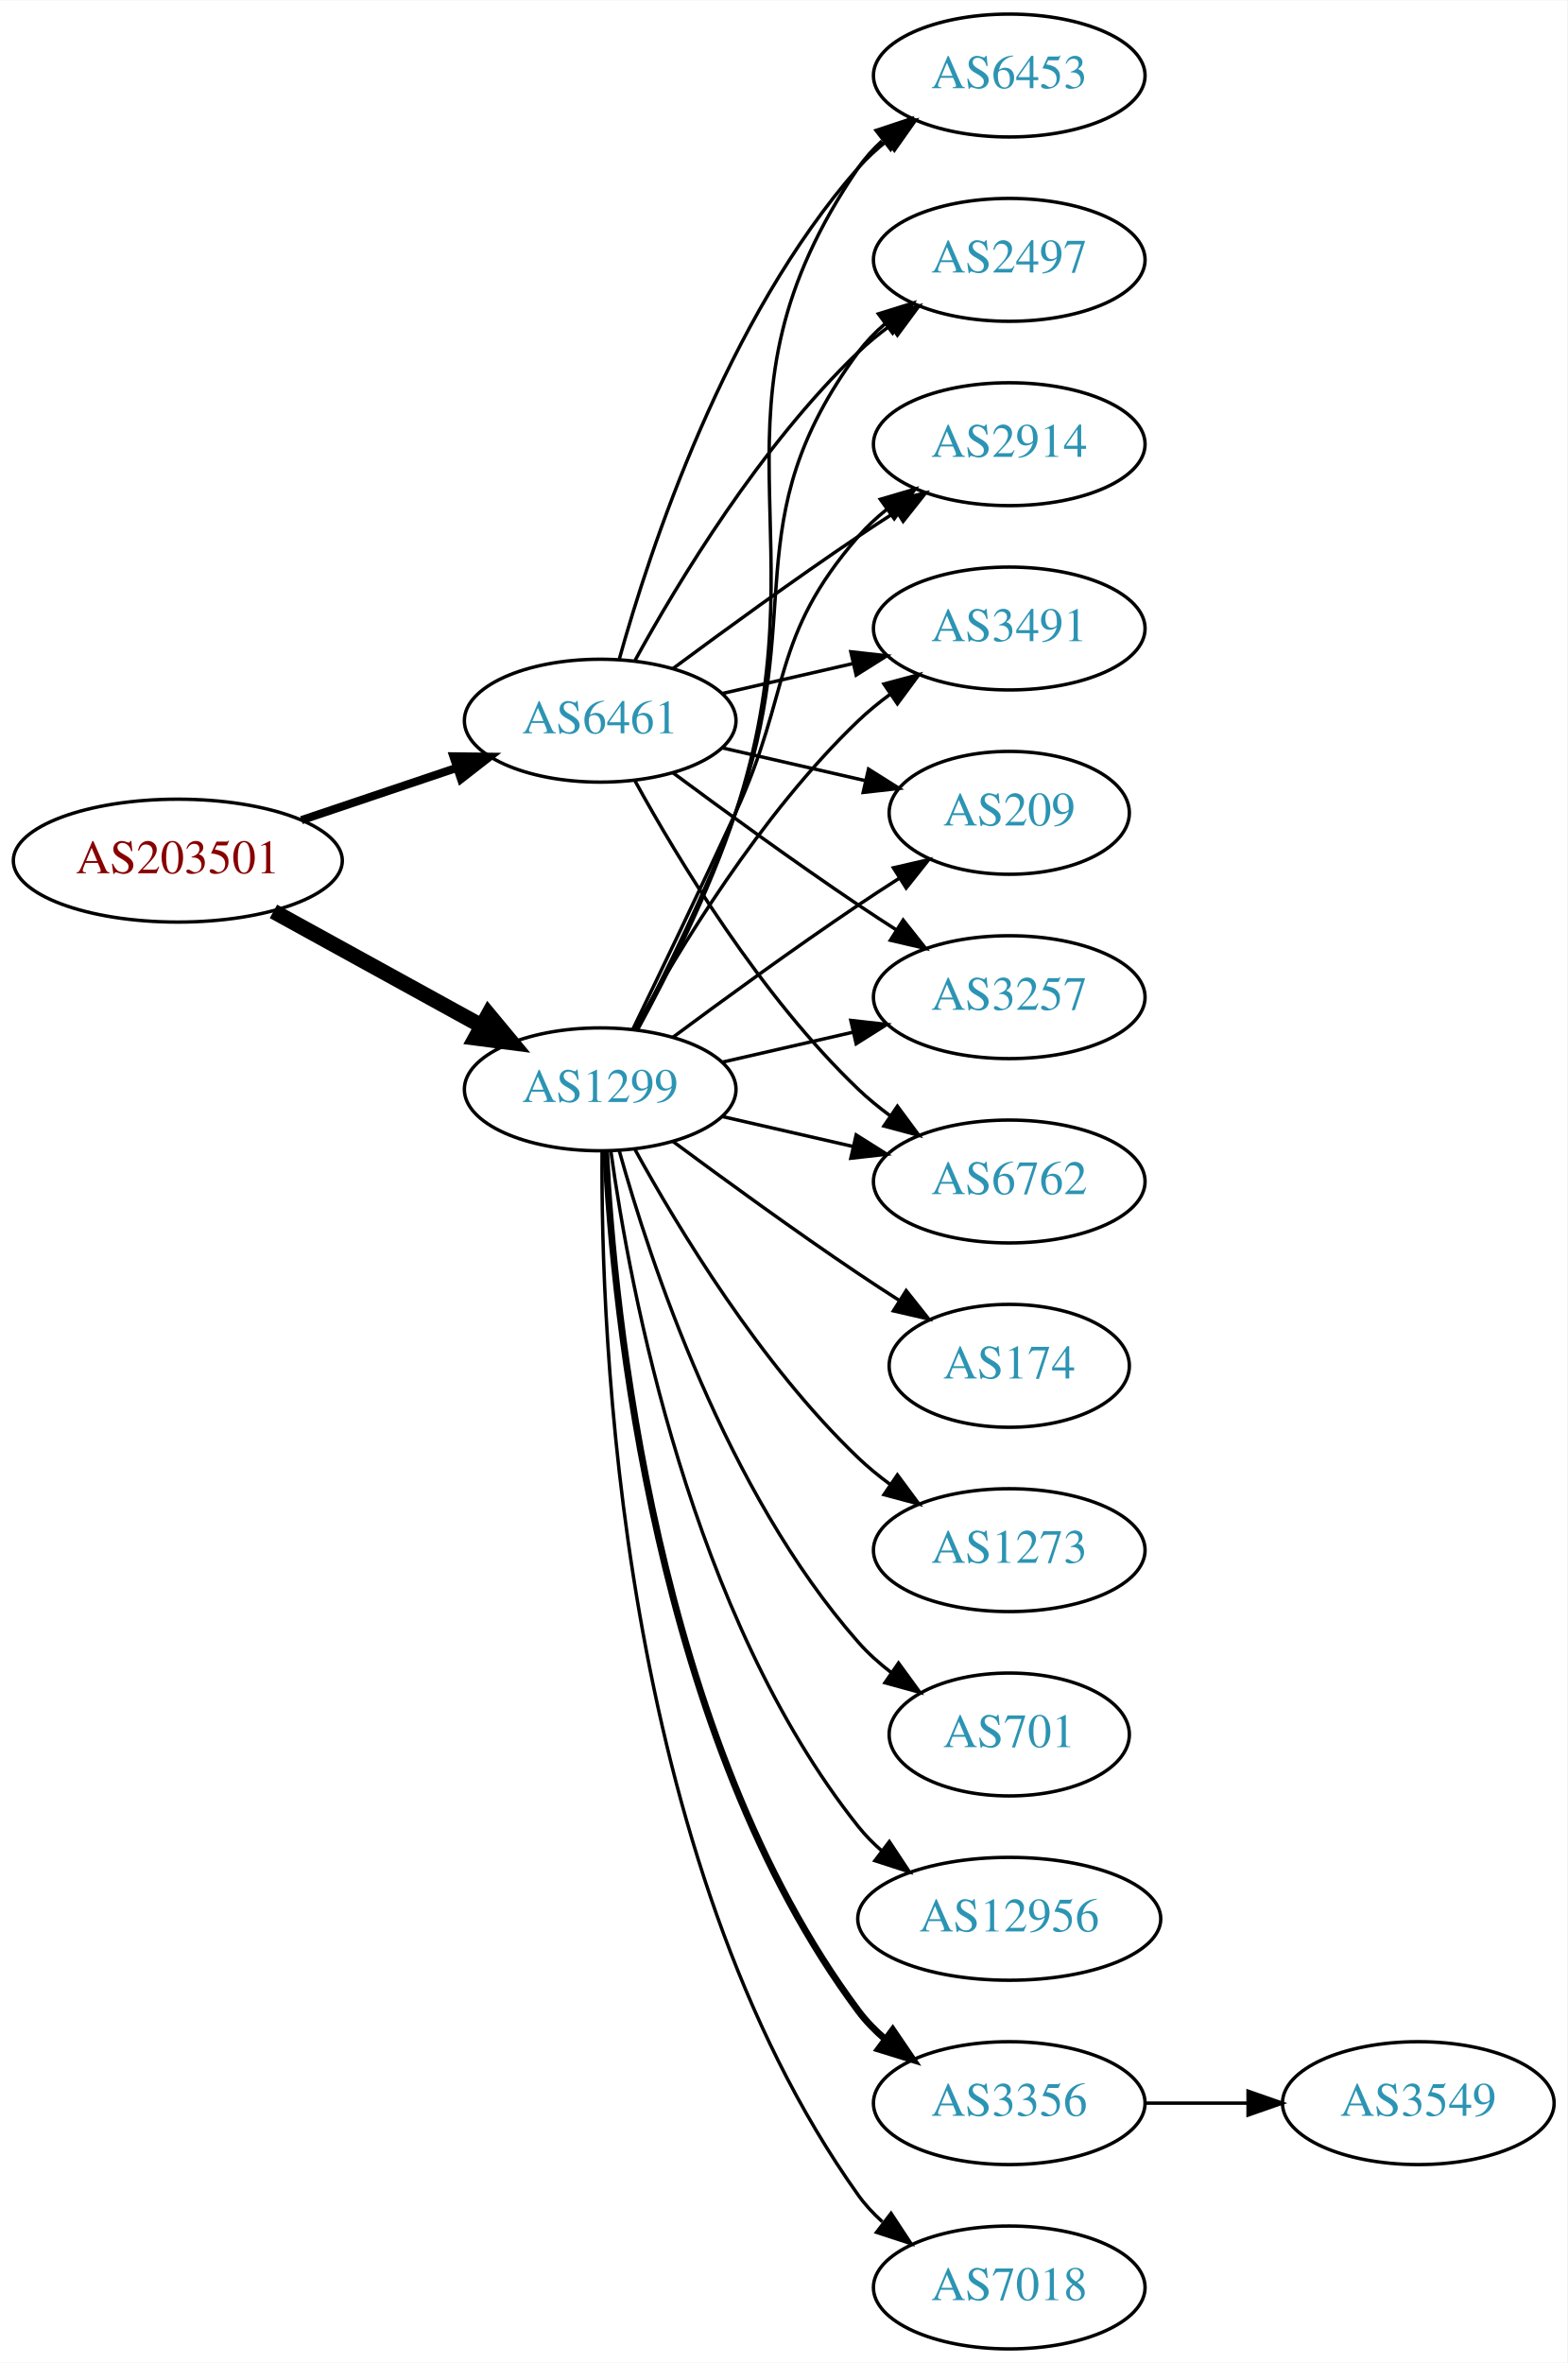
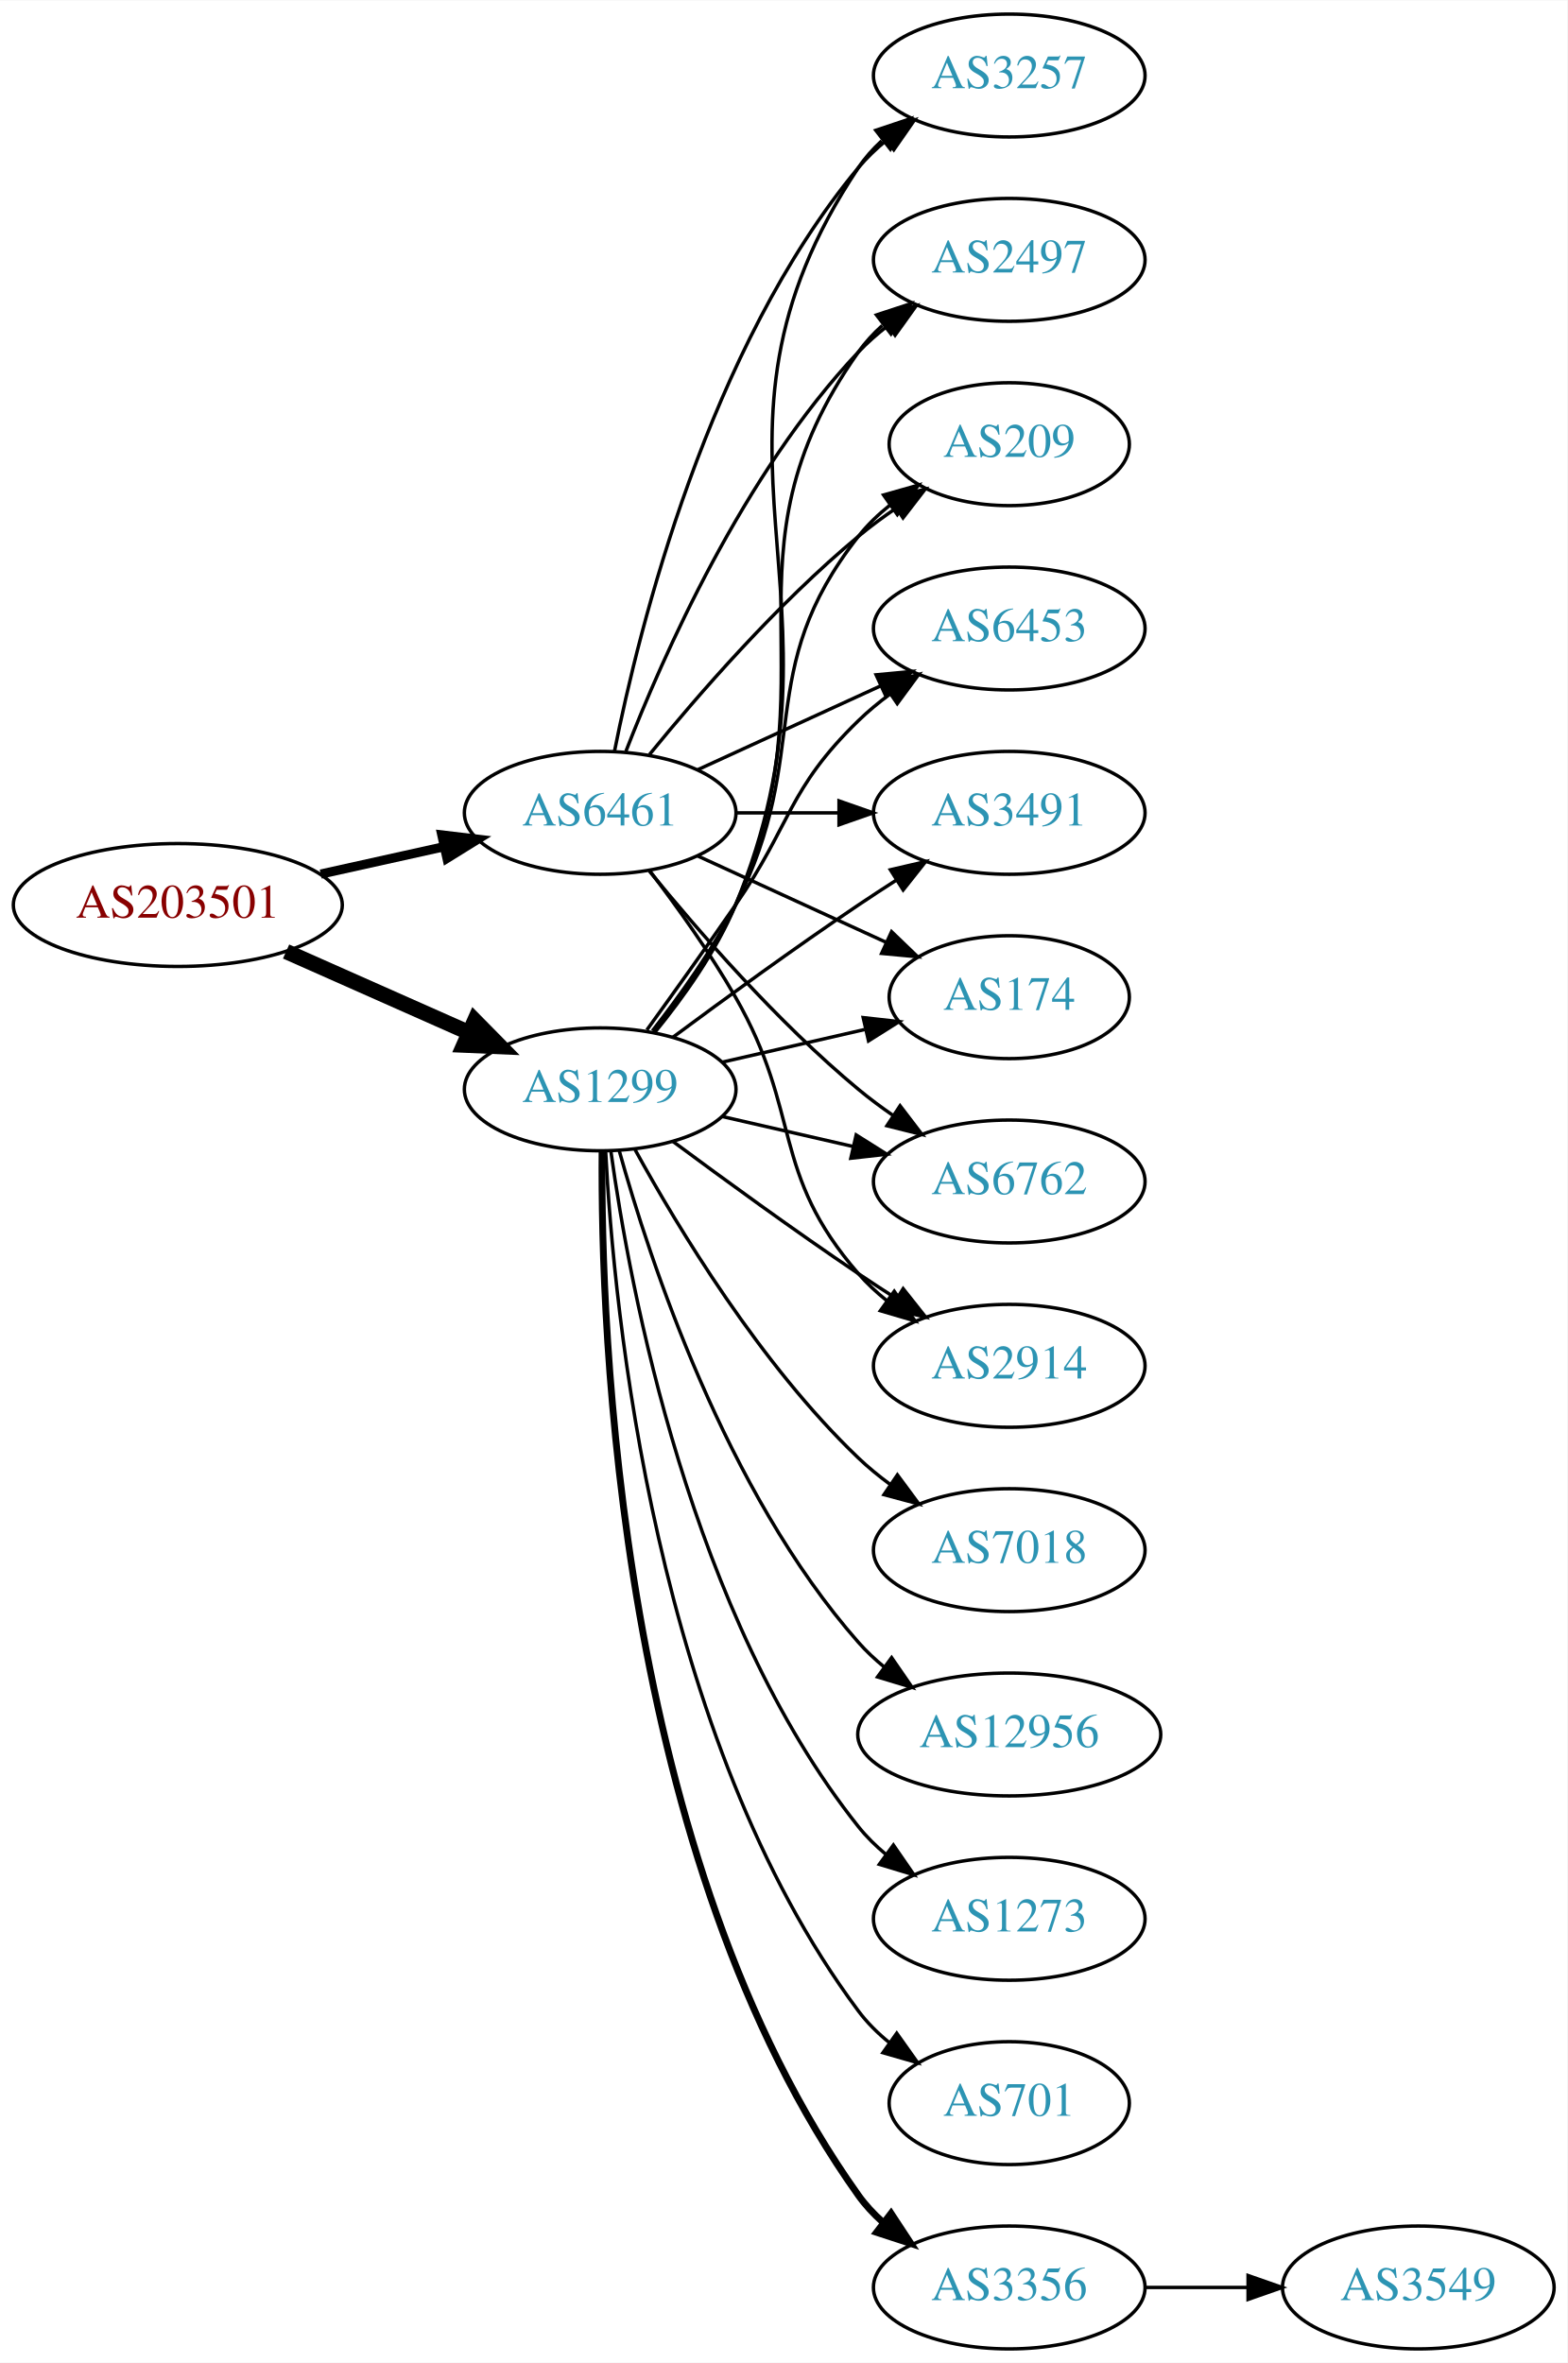
<svg xmlns="http://www.w3.org/2000/svg" xmlns:xlink="http://www.w3.org/1999/xlink" width="459pt" height="692pt" viewBox="0.00 0.00 459.17 692.00">
  <g id="graph0" class="graph" transform="scale(1 1) rotate(0) translate(4 688)">
    <polygon fill="white" stroke="none" points="-4,4 -4,-688 455.17,-688 455.17,4 -4,4" />
    <g id="node1" class="node">
      <g id="a_node1">
        <a xlink:href="/asn/203501" xlink:title="AS203501 ~ Emarsys North America, Inc [AT]">
-           <ellipse fill="#ffffff" stroke="black" cx="48.096" cy="-436" rx="48.192" ry="18" />
-           <text text-anchor="middle" x="48.096" y="-432.3" font-family="Times,serif" font-size="14.00" fill="#880000">AS203501</text>
+           <ellipse fill="#ffffff" stroke="black" cx="48.096" cy="-423" rx="48.192" ry="18" />
+           <text text-anchor="middle" x="48.096" y="-419.3" font-family="Times,serif" font-size="14.00" fill="#880000">AS203501</text>
        </a>
      </g>
    </g>
    <g id="node2" class="node">
      <g id="a_node2">
        <a xlink:href="/asn/1299" xlink:title="AS1299 ~ Telia Carrier [EU]">
          <ellipse fill="#ffffff" stroke="black" cx="171.838" cy="-369" rx="39.794" ry="18" />
          <text text-anchor="middle" x="171.838" y="-365.3" font-family="Times,serif" font-size="14.00" fill="#2c94b3">AS1299</text>
        </a>
      </g>
    </g>
    <g id="edge1" class="edge">
-       <path fill="none" stroke="black" stroke-width="4.5" d="M76.114,-421.131C94.054,-411.258 117.746,-398.219 136.947,-387.652" />
-       <polygon fill="black" stroke="black" stroke-width="4.5" points="139.105,-390.958 145.968,-382.687 135.308,-384.059 139.105,-390.958" />
+       <path fill="none" stroke="black" stroke-width="4.5" d="M79.816,-409.374C96.101,-402.15 116.238,-393.219 133.427,-385.594" />
+       <polygon fill="black" stroke="black" stroke-width="4.5" points="135.086,-389.166 142.631,-381.512 131.893,-381.967 135.086,-389.166" />
    </g>
    <g id="node3" class="node">
      <g id="a_node3">
        <a xlink:href="/asn/6461" xlink:title="AS6461 ~ Zayo Bandwidth [US]">
-           <ellipse fill="#ffffff" stroke="black" cx="171.838" cy="-477" rx="39.794" ry="18" />
-           <text text-anchor="middle" x="171.838" y="-473.3" font-family="Times,serif" font-size="14.00" fill="#2c94b3">AS6461</text>
+           <ellipse fill="#ffffff" stroke="black" cx="171.838" cy="-450" rx="39.794" ry="18" />
+           <text text-anchor="middle" x="171.838" y="-446.3" font-family="Times,serif" font-size="14.00" fill="#2c94b3">AS6461</text>
        </a>
      </g>
    </g>
    <g id="edge2" class="edge">
-       <path fill="none" stroke="black" stroke-width="2.4" d="M84.309,-447.859C98.459,-452.624 114.874,-458.152 129.578,-463.105" />
-       <polygon fill="black" stroke="black" stroke-width="2.4" points="128.843,-466.55 139.437,-466.425 131.077,-459.916 128.843,-466.55" />
+       <path fill="none" stroke="black" stroke-width="2.7" d="M89.973,-432.066C101.513,-434.625 114.132,-437.424 125.896,-440.033" />
+       <polygon fill="black" stroke="black" stroke-width="2.7" points="125.446,-443.518 135.967,-442.266 126.962,-436.684 125.446,-443.518" />
    </g>
    <g id="node4" class="node">
      <g id="a_node4">
-         <a xlink:href="/asn/3491" xlink:title="AS3491 ~ PCCW Global, Inc. [US]">
-           <ellipse fill="#ffffff" stroke="black" cx="291.681" cy="-504" rx="39.794" ry="18" />
-           <text text-anchor="middle" x="291.681" y="-500.3" font-family="Times,serif" font-size="14.00" fill="#2c94b3">AS3491</text>
+         <a xlink:href="/asn/174" xlink:title="AS174 ~ Cogent Communications [US]">
+           <ellipse fill="#ffffff" stroke="black" cx="291.681" cy="-396" rx="35.194" ry="18" />
+           <text text-anchor="middle" x="291.681" y="-392.3" font-family="Times,serif" font-size="14.00" fill="#2c94b3">AS174</text>
        </a>
      </g>
    </g>
    <g id="edge3" class="edge">
-       <path fill="none" stroke="black" d="M182.079,-386.713C194.625,-409.561 218.802,-449.611 247.484,-477 250.353,-479.739 253.542,-482.347 256.851,-484.785" />
-       <polygon fill="black" stroke="black" points="254.974,-487.742 265.21,-490.477 258.914,-481.956 254.974,-487.742" />
+       <path fill="none" stroke="black" d="M207.557,-376.955C220.65,-379.955 235.672,-383.396 249.313,-386.522" />
+       <polygon fill="black" stroke="black" points="248.891,-390.016 259.42,-388.838 250.454,-383.193 248.891,-390.016" />
    </g>
    <g id="node5" class="node">
      <g id="a_node5">
-         <a xlink:href="/asn/209" xlink:title="AS209 ~ CenturyLink Communications, LLC [US]">
-           <ellipse fill="#ffffff" stroke="black" cx="291.681" cy="-450" rx="35.194" ry="18" />
-           <text text-anchor="middle" x="291.681" y="-446.3" font-family="Times,serif" font-size="14.00" fill="#2c94b3">AS209</text>
+         <a xlink:href="/asn/3356" xlink:title="AS3356 ~ Level 3 Parent, LLC [US]">
+           <ellipse fill="#ffffff" stroke="black" cx="291.681" cy="-18" rx="39.794" ry="18" />
+           <text text-anchor="middle" x="291.681" y="-14.3" font-family="Times,serif" font-size="14.00" fill="#2c94b3">AS3356</text>
        </a>
      </g>
    </g>
    <g id="edge4" class="edge">
-       <path fill="none" stroke="black" d="M193.168,-384.277C208.031,-395.304 228.775,-410.407 247.484,-423 251.302,-425.569 255.352,-428.21 259.382,-430.786" />
-       <polygon fill="black" stroke="black" points="257.751,-433.895 268.076,-436.271 261.486,-427.975 257.751,-433.895" />
+       <path fill="none" stroke="black" stroke-width="2" d="M172.387,-350.937C171.967,-298.497 177.121,-143.707 247.484,-45 249.486,-42.191 251.881,-39.612 254.502,-37.257" />
+       <polygon fill="black" stroke="black" stroke-width="2" points="257.055,-39.712 262.879,-30.861 252.807,-34.148 257.055,-39.712" />
    </g>
    <g id="node6" class="node">
      <g id="a_node6">
-         <a xlink:href="/asn/3257" xlink:title="AS3257 ~ GTT [DE]">
-           <ellipse fill="#ffffff" stroke="black" cx="291.681" cy="-396" rx="39.794" ry="18" />
-           <text text-anchor="middle" x="291.681" y="-392.3" font-family="Times,serif" font-size="14.00" fill="#2c94b3">AS3257</text>
+         <a xlink:href="/asn/7018" xlink:title="AS7018 ~ AT&amp;T Services, Inc. [US]">
+           <ellipse fill="#ffffff" stroke="black" cx="291.681" cy="-234" rx="39.794" ry="18" />
+           <text text-anchor="middle" x="291.681" y="-230.3" font-family="Times,serif" font-size="14.00" fill="#2c94b3">AS7018</text>
        </a>
      </g>
    </g>
    <g id="edge5" class="edge">
-       <path fill="none" stroke="black" d="M207.557,-376.955C219.557,-379.704 233.178,-382.825 245.871,-385.733" />
-       <polygon fill="black" stroke="black" points="245.273,-389.187 255.802,-388.009 246.836,-382.364 245.273,-389.187" />
+       <path fill="none" stroke="black" d="M182.079,-351.287C194.625,-328.439 218.802,-288.389 247.484,-261 250.353,-258.261 253.542,-255.653 256.851,-253.215" />
+       <polygon fill="black" stroke="black" points="258.914,-256.044 265.21,-247.523 254.974,-250.258 258.914,-256.044" />
    </g>
    <g id="node7" class="node">
      <g id="a_node7">
        <a xlink:href="/asn/6762" xlink:title="AS6762 ~ TELECOM ITALIA SPARKLE S.p.A. [IT]">
          <ellipse fill="#ffffff" stroke="black" cx="291.681" cy="-342" rx="39.794" ry="18" />
          <text text-anchor="middle" x="291.681" y="-338.3" font-family="Times,serif" font-size="14.00" fill="#2c94b3">AS6762</text>
        </a>
      </g>
    </g>
    <g id="edge6" class="edge">
      <path fill="none" stroke="black" d="M207.557,-361.045C219.557,-358.296 233.178,-355.175 245.871,-352.267" />
      <polygon fill="black" stroke="black" points="246.836,-355.636 255.802,-349.991 245.273,-348.813 246.836,-355.636" />
    </g>
    <g id="node8" class="node">
      <g id="a_node8">
-         <a xlink:href="/asn/6453" xlink:title="AS6453 ~ TATA COMMUNICATIONS (AMERICA) INC [US]">
-           <ellipse fill="#ffffff" stroke="black" cx="291.681" cy="-666" rx="39.794" ry="18" />
-           <text text-anchor="middle" x="291.681" y="-662.3" font-family="Times,serif" font-size="14.00" fill="#2c94b3">AS6453</text>
+         <a xlink:href="/asn/2914" xlink:title="AS2914 ~ NTT America, Inc. [US]">
+           <ellipse fill="#ffffff" stroke="black" cx="291.681" cy="-288" rx="39.794" ry="18" />
+           <text text-anchor="middle" x="291.681" y="-284.3" font-family="Times,serif" font-size="14.00" fill="#2c94b3">AS2914</text>
        </a>
      </g>
    </g>
    <g id="edge7" class="edge">
-       <path fill="none" stroke="black" d="M182.796,-386.47C191.544,-402.518 204.012,-427.198 211.484,-450 238.115,-531.258 199.188,-568.434 247.484,-639 249.432,-641.846 251.789,-644.452 254.386,-646.824" />
-       <polygon fill="black" stroke="black" points="252.665,-649.917 262.722,-653.249 256.937,-644.372 252.665,-649.917" />
+       <path fill="none" stroke="black" d="M193.168,-353.723C208.031,-342.696 228.775,-327.593 247.484,-315 251.033,-312.611 254.784,-310.161 258.532,-307.758" />
+       <polygon fill="black" stroke="black" points="260.6,-310.591 267.181,-302.288 256.858,-304.675 260.6,-310.591" />
    </g>
    <g id="node9" class="node">
      <g id="a_node9">
-         <a xlink:href="/asn/12956" xlink:title="AS12956 ~ TELXIUS [ES]">
-           <ellipse fill="#ffffff" stroke="black" cx="291.681" cy="-126" rx="44.393" ry="18" />
-           <text text-anchor="middle" x="291.681" y="-122.3" font-family="Times,serif" font-size="14.00" fill="#2c94b3">AS12956</text>
+         <a xlink:href="/asn/3257" xlink:title="AS3257 ~ GTT [DE]">
+           <ellipse fill="#ffffff" stroke="black" cx="291.681" cy="-666" rx="39.794" ry="18" />
+           <text text-anchor="middle" x="291.681" y="-662.3" font-family="Times,serif" font-size="14.00" fill="#2c94b3">AS3257</text>
        </a>
      </g>
    </g>
    <g id="edge8" class="edge">
-       <path fill="none" stroke="black" d="M174.977,-350.83C180.477,-311.026 198.303,-214.767 247.484,-153 249.523,-150.44 251.874,-148.056 254.406,-145.851" />
-       <polygon fill="black" stroke="black" points="256.561,-148.609 262.407,-139.773 252.327,-143.035 256.561,-148.609" />
+       <path fill="none" stroke="black" d="M187.921,-385.777C196.169,-395.869 205.831,-409.369 211.484,-423 248.77,-512.899 193.446,-558.056 247.484,-639 249.399,-641.869 251.734,-644.49 254.315,-646.872" />
+       <polygon fill="black" stroke="black" points="252.578,-649.954 262.626,-653.313 256.866,-644.421 252.578,-649.954" />
    </g>
    <g id="node10" class="node">
      <g id="a_node10">
-         <a xlink:href="/asn/3356" xlink:title="AS3356 ~ Level 3 Parent, LLC [US]">
-           <ellipse fill="#ffffff" stroke="black" cx="291.681" cy="-72" rx="39.794" ry="18" />
-           <text text-anchor="middle" x="291.681" y="-68.3" font-family="Times,serif" font-size="14.00" fill="#2c94b3">AS3356</text>
+         <a xlink:href="/asn/12956" xlink:title="AS12956 ~ TELXIUS [ES]">
+           <ellipse fill="#ffffff" stroke="black" cx="291.681" cy="-180" rx="44.393" ry="18" />
+           <text text-anchor="middle" x="291.681" y="-176.3" font-family="Times,serif" font-size="14.00" fill="#2c94b3">AS12956</text>
        </a>
      </g>
    </g>
    <g id="edge9" class="edge">
-       <path fill="none" stroke="black" stroke-width="2" d="M173.43,-350.977C175.806,-304.588 187.724,-179.107 247.484,-99 249.732,-95.987 252.424,-93.231 255.35,-90.728" />
-       <polygon fill="black" stroke="black" stroke-width="2" points="257.545,-93.459 263.502,-84.697 253.381,-87.831 257.545,-93.459" />
+       <path fill="none" stroke="black" d="M177.411,-351.054C186.317,-319.005 208.601,-251.158 247.484,-207 249.775,-204.399 252.376,-201.962 255.14,-199.699" />
+       <polygon fill="black" stroke="black" points="257.218,-202.515 263.233,-193.792 253.092,-196.86 257.218,-202.515" />
    </g>
    <g id="node11" class="node">
      <g id="a_node11">
-         <a xlink:href="/asn/7018" xlink:title="AS7018 ~ AT&amp;T Services, Inc. [US]">
-           <ellipse fill="#ffffff" stroke="black" cx="291.681" cy="-18" rx="39.794" ry="18" />
-           <text text-anchor="middle" x="291.681" y="-14.3" font-family="Times,serif" font-size="14.00" fill="#2c94b3">AS7018</text>
-         </a>
-       </g>
-     </g>
-     <g id="edge10" class="edge">
-       <path fill="none" stroke="black" d="M172.387,-350.937C171.967,-298.497 177.121,-143.707 247.484,-45 249.486,-42.191 251.881,-39.612 254.502,-37.257" />
-       <polygon fill="black" stroke="black" points="257.055,-39.712 262.879,-30.861 252.807,-34.148 257.055,-39.712" />
-     </g>
-     <g id="node12" class="node">
-       <g id="a_node12">
        <a xlink:href="/asn/2497" xlink:title="AS2497 ~ Internet Initiative Japan Inc. [JP]">
          <ellipse fill="#ffffff" stroke="black" cx="291.681" cy="-612" rx="39.794" ry="18" />
          <text text-anchor="middle" x="291.681" y="-608.3" font-family="Times,serif" font-size="14.00" fill="#2c94b3">AS2497</text>
        </a>
      </g>
    </g>
+     <g id="edge10" class="edge">
+       <path fill="none" stroke="black" d="M187.649,-385.894C195.807,-396.025 205.468,-409.525 211.484,-423 241.554,-490.349 204.905,-524.775 247.484,-585 249.476,-587.816 251.863,-590.401 254.479,-592.76" />
+       <polygon fill="black" stroke="black" points="252.778,-595.865 262.847,-599.162 257.031,-590.306 252.778,-595.865" />
+     </g>
+     <g id="node12" class="node">
+       <g id="a_node12">
+         <a xlink:href="/asn/1273" xlink:title="AS1273 ~ Vodafone Group PLC [EU]">
+           <ellipse fill="#ffffff" stroke="black" cx="291.681" cy="-126" rx="39.794" ry="18" />
+           <text text-anchor="middle" x="291.681" y="-122.3" font-family="Times,serif" font-size="14.00" fill="#2c94b3">AS1273</text>
+         </a>
+       </g>
+     </g>
    <g id="edge11" class="edge">
-       <path fill="none" stroke="black" d="M182.405,-386.606C190.891,-402.745 203.192,-427.484 211.484,-450 232.946,-508.27 210.581,-535.059 247.484,-585 249.718,-588.023 252.401,-590.786 255.322,-593.293" />
-       <polygon fill="black" stroke="black" points="253.348,-596.186 263.465,-599.331 257.517,-590.563 253.348,-596.186" />
+       <path fill="none" stroke="black" d="M174.977,-350.83C180.477,-311.026 198.303,-214.767 247.484,-153 249.826,-150.06 252.58,-147.351 255.546,-144.879" />
+       <polygon fill="black" stroke="black" points="257.738,-147.612 263.752,-138.89 253.611,-141.958 257.738,-147.612" />
    </g>
    <g id="node13" class="node">
      <g id="a_node13">
-         <a xlink:href="/asn/174" xlink:title="AS174 ~ Cogent Communications [US]">
-           <ellipse fill="#ffffff" stroke="black" cx="291.681" cy="-288" rx="35.194" ry="18" />
-           <text text-anchor="middle" x="291.681" y="-284.3" font-family="Times,serif" font-size="14.00" fill="#2c94b3">AS174</text>
+         <a xlink:href="/asn/209" xlink:title="AS209 ~ CenturyLink Communications, LLC [US]">
+           <ellipse fill="#ffffff" stroke="black" cx="291.681" cy="-558" rx="35.194" ry="18" />
+           <text text-anchor="middle" x="291.681" y="-554.3" font-family="Times,serif" font-size="14.00" fill="#2c94b3">AS209</text>
        </a>
      </g>
    </g>
    <g id="edge12" class="edge">
-       <path fill="none" stroke="black" d="M193.168,-353.723C208.031,-342.696 228.775,-327.593 247.484,-315 251.302,-312.431 255.352,-309.79 259.382,-307.214" />
-       <polygon fill="black" stroke="black" points="261.486,-310.025 268.076,-301.729 257.751,-304.105 261.486,-310.025" />
+       <path fill="none" stroke="black" d="M187.135,-386.14C195.121,-396.353 204.782,-409.853 211.484,-423 234.465,-468.077 216.186,-491.246 247.484,-531 250.131,-534.361 253.32,-537.417 256.751,-540.161" />
+       <polygon fill="black" stroke="black" points="254.864,-543.113 265.058,-546 258.889,-537.386 254.864,-543.113" />
    </g>
    <g id="node14" class="node">
      <g id="a_node14">
-         <a xlink:href="/asn/2914" xlink:title="AS2914 ~ NTT America, Inc. [US]">
-           <ellipse fill="#ffffff" stroke="black" cx="291.681" cy="-558" rx="39.794" ry="18" />
-           <text text-anchor="middle" x="291.681" y="-554.3" font-family="Times,serif" font-size="14.00" fill="#2c94b3">AS2914</text>
+         <a xlink:href="/asn/6453" xlink:title="AS6453 ~ TATA COMMUNICATIONS (AMERICA) INC [US]">
+           <ellipse fill="#ffffff" stroke="black" cx="291.681" cy="-504" rx="39.794" ry="18" />
+           <text text-anchor="middle" x="291.681" y="-500.3" font-family="Times,serif" font-size="14.00" fill="#2c94b3">AS6453</text>
        </a>
      </g>
    </g>
    <g id="edge13" class="edge">
-       <path fill="none" stroke="black" d="M181.419,-386.633C189.343,-402.998 201.379,-428.065 211.484,-450 227.968,-485.781 221.65,-501.258 247.484,-531 249.949,-533.838 252.786,-536.477 255.804,-538.906" />
-       <polygon fill="black" stroke="black" points="253.914,-541.858 264.082,-544.836 257.99,-536.167 253.914,-541.858" />
+       <path fill="none" stroke="black" d="M185.517,-386.406C193.133,-396.937 202.965,-410.67 211.484,-423 227.88,-446.731 226.791,-456.906 247.484,-477 250.33,-479.763 253.503,-482.386 256.804,-484.834" />
+       <polygon fill="black" stroke="black" points="254.92,-487.786 265.151,-490.538 258.869,-482.006 254.92,-487.786" />
    </g>
    <g id="node15" class="node">
      <g id="a_node15">
-         <a xlink:href="/asn/1273" xlink:title="AS1273 ~ Vodafone Group PLC [EU]">
-           <ellipse fill="#ffffff" stroke="black" cx="291.681" cy="-234" rx="39.794" ry="18" />
-           <text text-anchor="middle" x="291.681" y="-230.3" font-family="Times,serif" font-size="14.00" fill="#2c94b3">AS1273</text>
+         <a xlink:href="/asn/701" xlink:title="AS701 ~ UUNET [US]">
+           <ellipse fill="#ffffff" stroke="black" cx="291.681" cy="-72" rx="35.194" ry="18" />
+           <text text-anchor="middle" x="291.681" y="-68.3" font-family="Times,serif" font-size="14.00" fill="#2c94b3">AS701</text>
        </a>
      </g>
    </g>
    <g id="edge14" class="edge">
-       <path fill="none" stroke="black" d="M182.079,-351.287C194.625,-328.439 218.802,-288.389 247.484,-261 250.353,-258.261 253.542,-255.653 256.851,-253.215" />
-       <polygon fill="black" stroke="black" points="258.914,-256.044 265.21,-247.523 254.974,-250.258 258.914,-256.044" />
+       <path fill="none" stroke="black" d="M173.43,-350.977C175.806,-304.588 187.724,-179.107 247.484,-99 250.043,-95.571 253.176,-92.474 256.577,-89.705" />
+       <polygon fill="black" stroke="black" points="258.716,-92.479 264.85,-83.841 254.668,-86.769 258.716,-92.479" />
    </g>
    <g id="node16" class="node">
      <g id="a_node16">
-         <a xlink:href="/asn/701" xlink:title="AS701 ~ UUNET [US]">
-           <ellipse fill="#ffffff" stroke="black" cx="291.681" cy="-180" rx="35.194" ry="18" />
-           <text text-anchor="middle" x="291.681" y="-176.3" font-family="Times,serif" font-size="14.00" fill="#2c94b3">AS701</text>
+         <a xlink:href="/asn/3491" xlink:title="AS3491 ~ PCCW Global, Inc. [US]">
+           <ellipse fill="#ffffff" stroke="black" cx="291.681" cy="-450" rx="39.794" ry="18" />
+           <text text-anchor="middle" x="291.681" y="-446.3" font-family="Times,serif" font-size="14.00" fill="#2c94b3">AS3491</text>
        </a>
      </g>
    </g>
    <g id="edge15" class="edge">
-       <path fill="none" stroke="black" d="M177.411,-351.054C186.317,-319.005 208.601,-251.158 247.484,-207 250.312,-203.789 253.613,-200.828 257.108,-198.136" />
-       <polygon fill="black" stroke="black" points="259.242,-200.916 265.483,-192.355 255.265,-195.155 259.242,-200.916" />
+       <path fill="none" stroke="black" d="M193.168,-384.277C208.031,-395.304 228.775,-410.407 247.484,-423 251.033,-425.389 254.784,-427.839 258.532,-430.242" />
+       <polygon fill="black" stroke="black" points="256.858,-433.325 267.181,-435.712 260.6,-427.409 256.858,-433.325" />
+     </g>
+     <g id="edge21" class="edge">
+       <path fill="none" stroke="black" d="M200.467,-437.339C216.883,-429.817 237.865,-420.202 255.461,-412.139" />
+       <polygon fill="black" stroke="black" points="257.206,-415.189 264.839,-407.842 254.29,-408.826 257.206,-415.189" />
+     </g>
+     <g id="edge18" class="edge">
+       <path fill="none" stroke="black" d="M186.257,-432.935C200.372,-415.625 223.786,-388.655 247.484,-369 250.701,-366.332 254.201,-363.73 257.772,-361.259" />
+       <polygon fill="black" stroke="black" points="259.695,-364.183 266.128,-355.764 255.85,-358.334 259.695,-364.183" />
+     </g>
+     <g id="edge19" class="edge">
+       <path fill="none" stroke="black" d="M186.299,-433.087C194.192,-422.73 204.042,-409.008 211.484,-396 231.049,-361.806 221.65,-344.742 247.484,-315 249.949,-312.162 252.786,-309.523 255.804,-307.094" />
+       <polygon fill="black" stroke="black" points="257.99,-309.833 264.082,-301.164 253.914,-304.142 257.99,-309.833" />
+     </g>
+     <g id="edge22" class="edge">
+       <path fill="none" stroke="black" d="M176.037,-468.073C183.2,-504.141 203.474,-586.125 247.484,-639 249.889,-641.889 252.686,-644.563 255.678,-647.013" />
+       <polygon fill="black" stroke="black" points="253.766,-649.95 263.921,-652.973 257.868,-644.277 253.766,-649.95" />
+     </g>
+     <g id="edge24" class="edge">
+       <path fill="none" stroke="black" d="M179.361,-467.994C190.112,-495.728 213.769,-549.429 247.484,-585 250.07,-587.728 252.988,-590.294 256.056,-592.677" />
+       <polygon fill="black" stroke="black" points="254.21,-595.658 264.404,-598.543 258.234,-589.93 254.21,-595.658" />
    </g>
    <g id="edge17" class="edge">
-       <path fill="none" stroke="black" d="M207.557,-484.955C219.557,-487.704 233.178,-490.825 245.871,-493.733" />
-       <polygon fill="black" stroke="black" points="245.273,-497.187 255.802,-496.009 246.836,-490.364 245.273,-497.187" />
-     </g>
-     <g id="edge18" class="edge">
-       <path fill="none" stroke="black" d="M207.557,-469.045C220.65,-466.045 235.672,-462.604 249.313,-459.478" />
-       <polygon fill="black" stroke="black" points="250.454,-462.807 259.42,-457.162 248.891,-455.984 250.454,-462.807" />
+       <path fill="none" stroke="black" d="M186.257,-467.065C200.372,-484.375 223.786,-511.345 247.484,-531 250.948,-533.872 254.74,-536.669 258.595,-539.308" />
+       <polygon fill="black" stroke="black" points="256.737,-542.275 267.027,-544.797 260.556,-536.408 256.737,-542.275" />
+     </g>
+     <g id="edge23" class="edge">
+       <path fill="none" stroke="black" d="M200.467,-462.661C216.424,-469.973 236.694,-479.261 253.977,-487.181" />
+       <polygon fill="black" stroke="black" points="252.676,-490.435 263.225,-491.419 255.592,-484.071 252.676,-490.435" />
    </g>
    <g id="edge20" class="edge">
-       <path fill="none" stroke="black" d="M193.168,-461.723C208.031,-450.696 228.775,-435.593 247.484,-423 251.033,-420.611 254.784,-418.161 258.532,-415.758" />
-       <polygon fill="black" stroke="black" points="260.6,-418.591 267.181,-410.288 256.858,-412.675 260.6,-418.591" />
-     </g>
-     <g id="edge21" class="edge">
-       <path fill="none" stroke="black" d="M182.079,-459.287C194.625,-436.439 218.802,-396.389 247.484,-369 250.353,-366.261 253.542,-363.653 256.851,-361.215" />
-       <polygon fill="black" stroke="black" points="258.914,-364.044 265.21,-355.523 254.974,-358.258 258.914,-364.044" />
-     </g>
-     <g id="edge19" class="edge">
-       <path fill="none" stroke="black" d="M177.411,-494.946C186.317,-526.995 208.601,-594.842 247.484,-639 249.968,-641.821 252.818,-644.449 255.844,-646.871" />
-       <polygon fill="black" stroke="black" points="253.961,-649.828 264.133,-652.791 258.029,-644.131 253.961,-649.828" />
-     </g>
-     <g id="edge22" class="edge">
-       <path fill="none" stroke="black" d="M182.079,-494.713C194.625,-517.561 218.802,-557.611 247.484,-585 250.353,-587.739 253.542,-590.347 256.851,-592.785" />
-       <polygon fill="black" stroke="black" points="254.974,-595.742 265.21,-598.477 258.914,-589.956 254.974,-595.742" />
-     </g>
-     <g id="edge23" class="edge">
-       <path fill="none" stroke="black" d="M193.168,-492.277C208.031,-503.304 228.775,-518.407 247.484,-531 251.033,-533.389 254.784,-535.839 258.532,-538.242" />
-       <polygon fill="black" stroke="black" points="256.858,-541.325 267.181,-543.712 260.6,-535.409 256.858,-541.325" />
+       <path fill="none" stroke="black" d="M211.751,-450C221.304,-450 231.654,-450 241.616,-450" />
+       <polygon fill="black" stroke="black" points="241.809,-453.5 251.809,-450 241.809,-446.5 241.809,-453.5" />
    </g>
    <g id="node17" class="node">
      <g id="a_node17">
        <a xlink:href="/asn/3549" xlink:title="AS3549 ~ Level 3 Parent, LLC [US]">
-           <ellipse fill="#ffffff" stroke="black" cx="411.523" cy="-72" rx="39.794" ry="18" />
-           <text text-anchor="middle" x="411.523" y="-68.3" font-family="Times,serif" font-size="14.00" fill="#2c94b3">AS3549</text>
+           <ellipse fill="#ffffff" stroke="black" cx="411.523" cy="-18" rx="39.794" ry="18" />
+           <text text-anchor="middle" x="411.523" y="-14.3" font-family="Times,serif" font-size="14.00" fill="#2c94b3">AS3549</text>
        </a>
      </g>
    </g>
    <g id="edge16" class="edge">
-       <path fill="none" stroke="black" d="M331.593,-72C341.146,-72 351.496,-72 361.459,-72" />
-       <polygon fill="black" stroke="black" points="361.651,-75.5 371.651,-72 361.651,-68.5 361.651,-75.5" />
+       <path fill="none" stroke="black" d="M331.593,-18C341.146,-18 351.496,-18 361.459,-18" />
+       <polygon fill="black" stroke="black" points="361.651,-21.5 371.651,-18 361.651,-14.5 361.651,-21.5" />
    </g>
  </g>
</svg>
